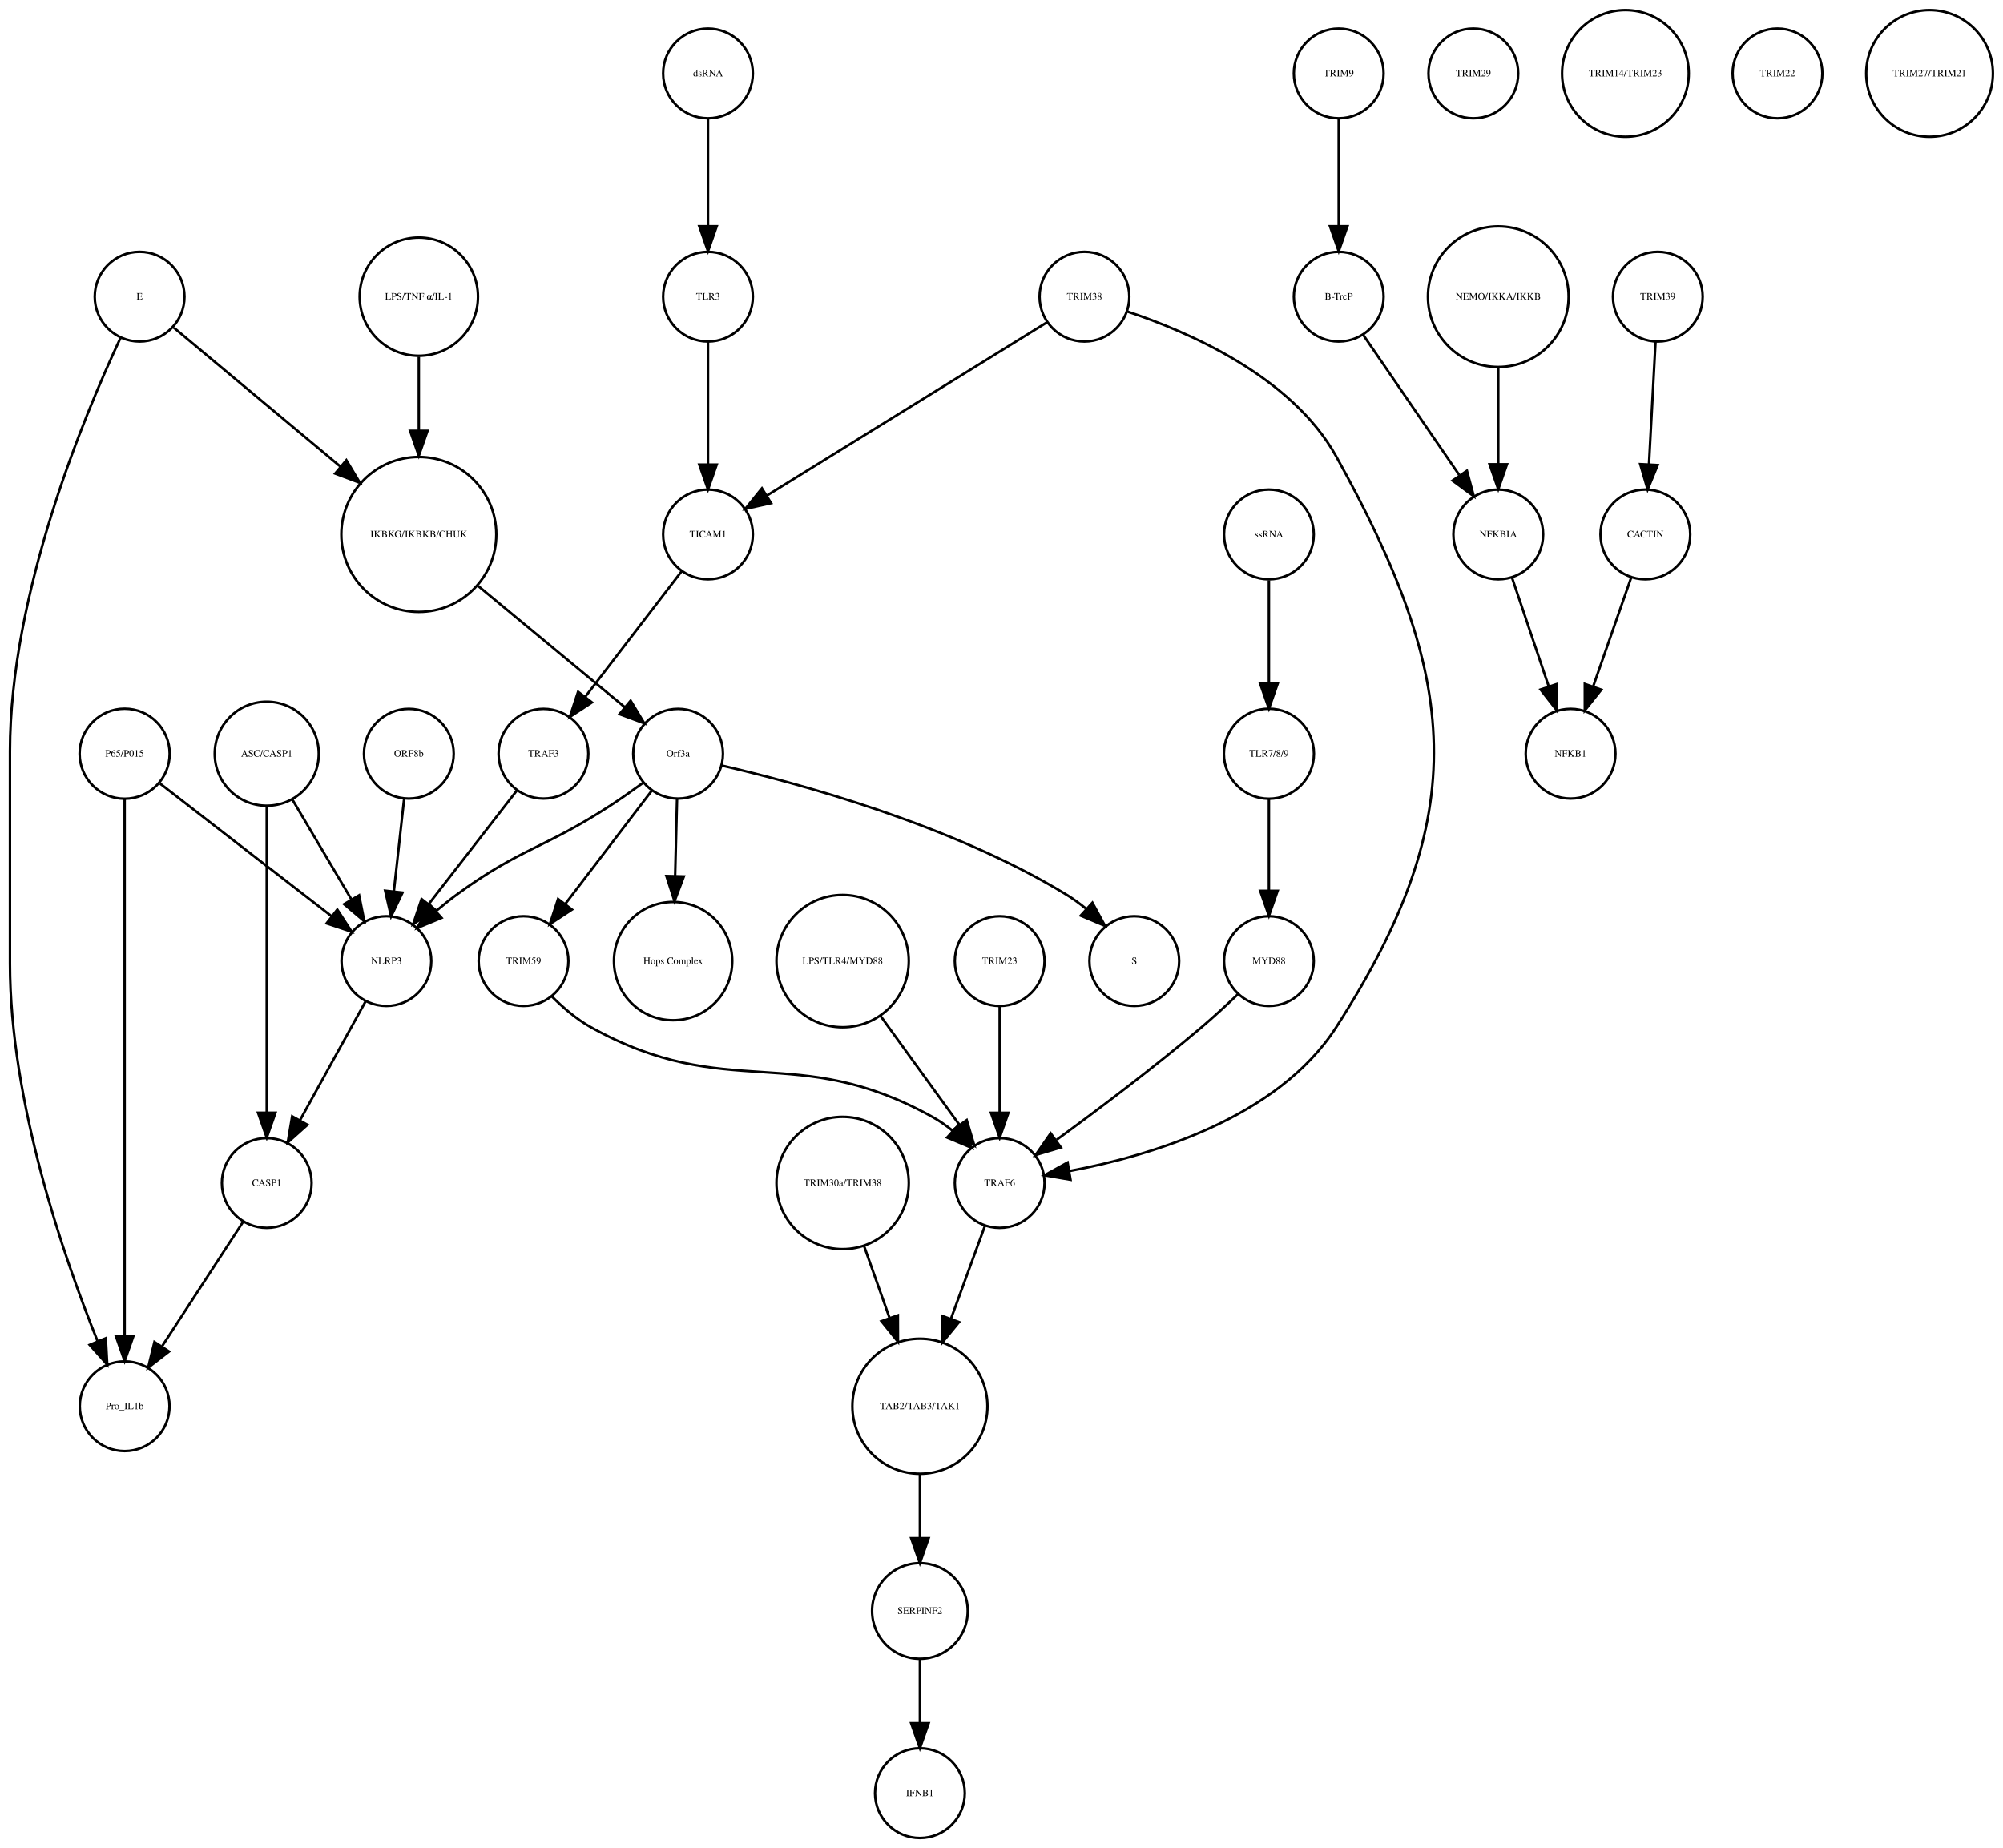
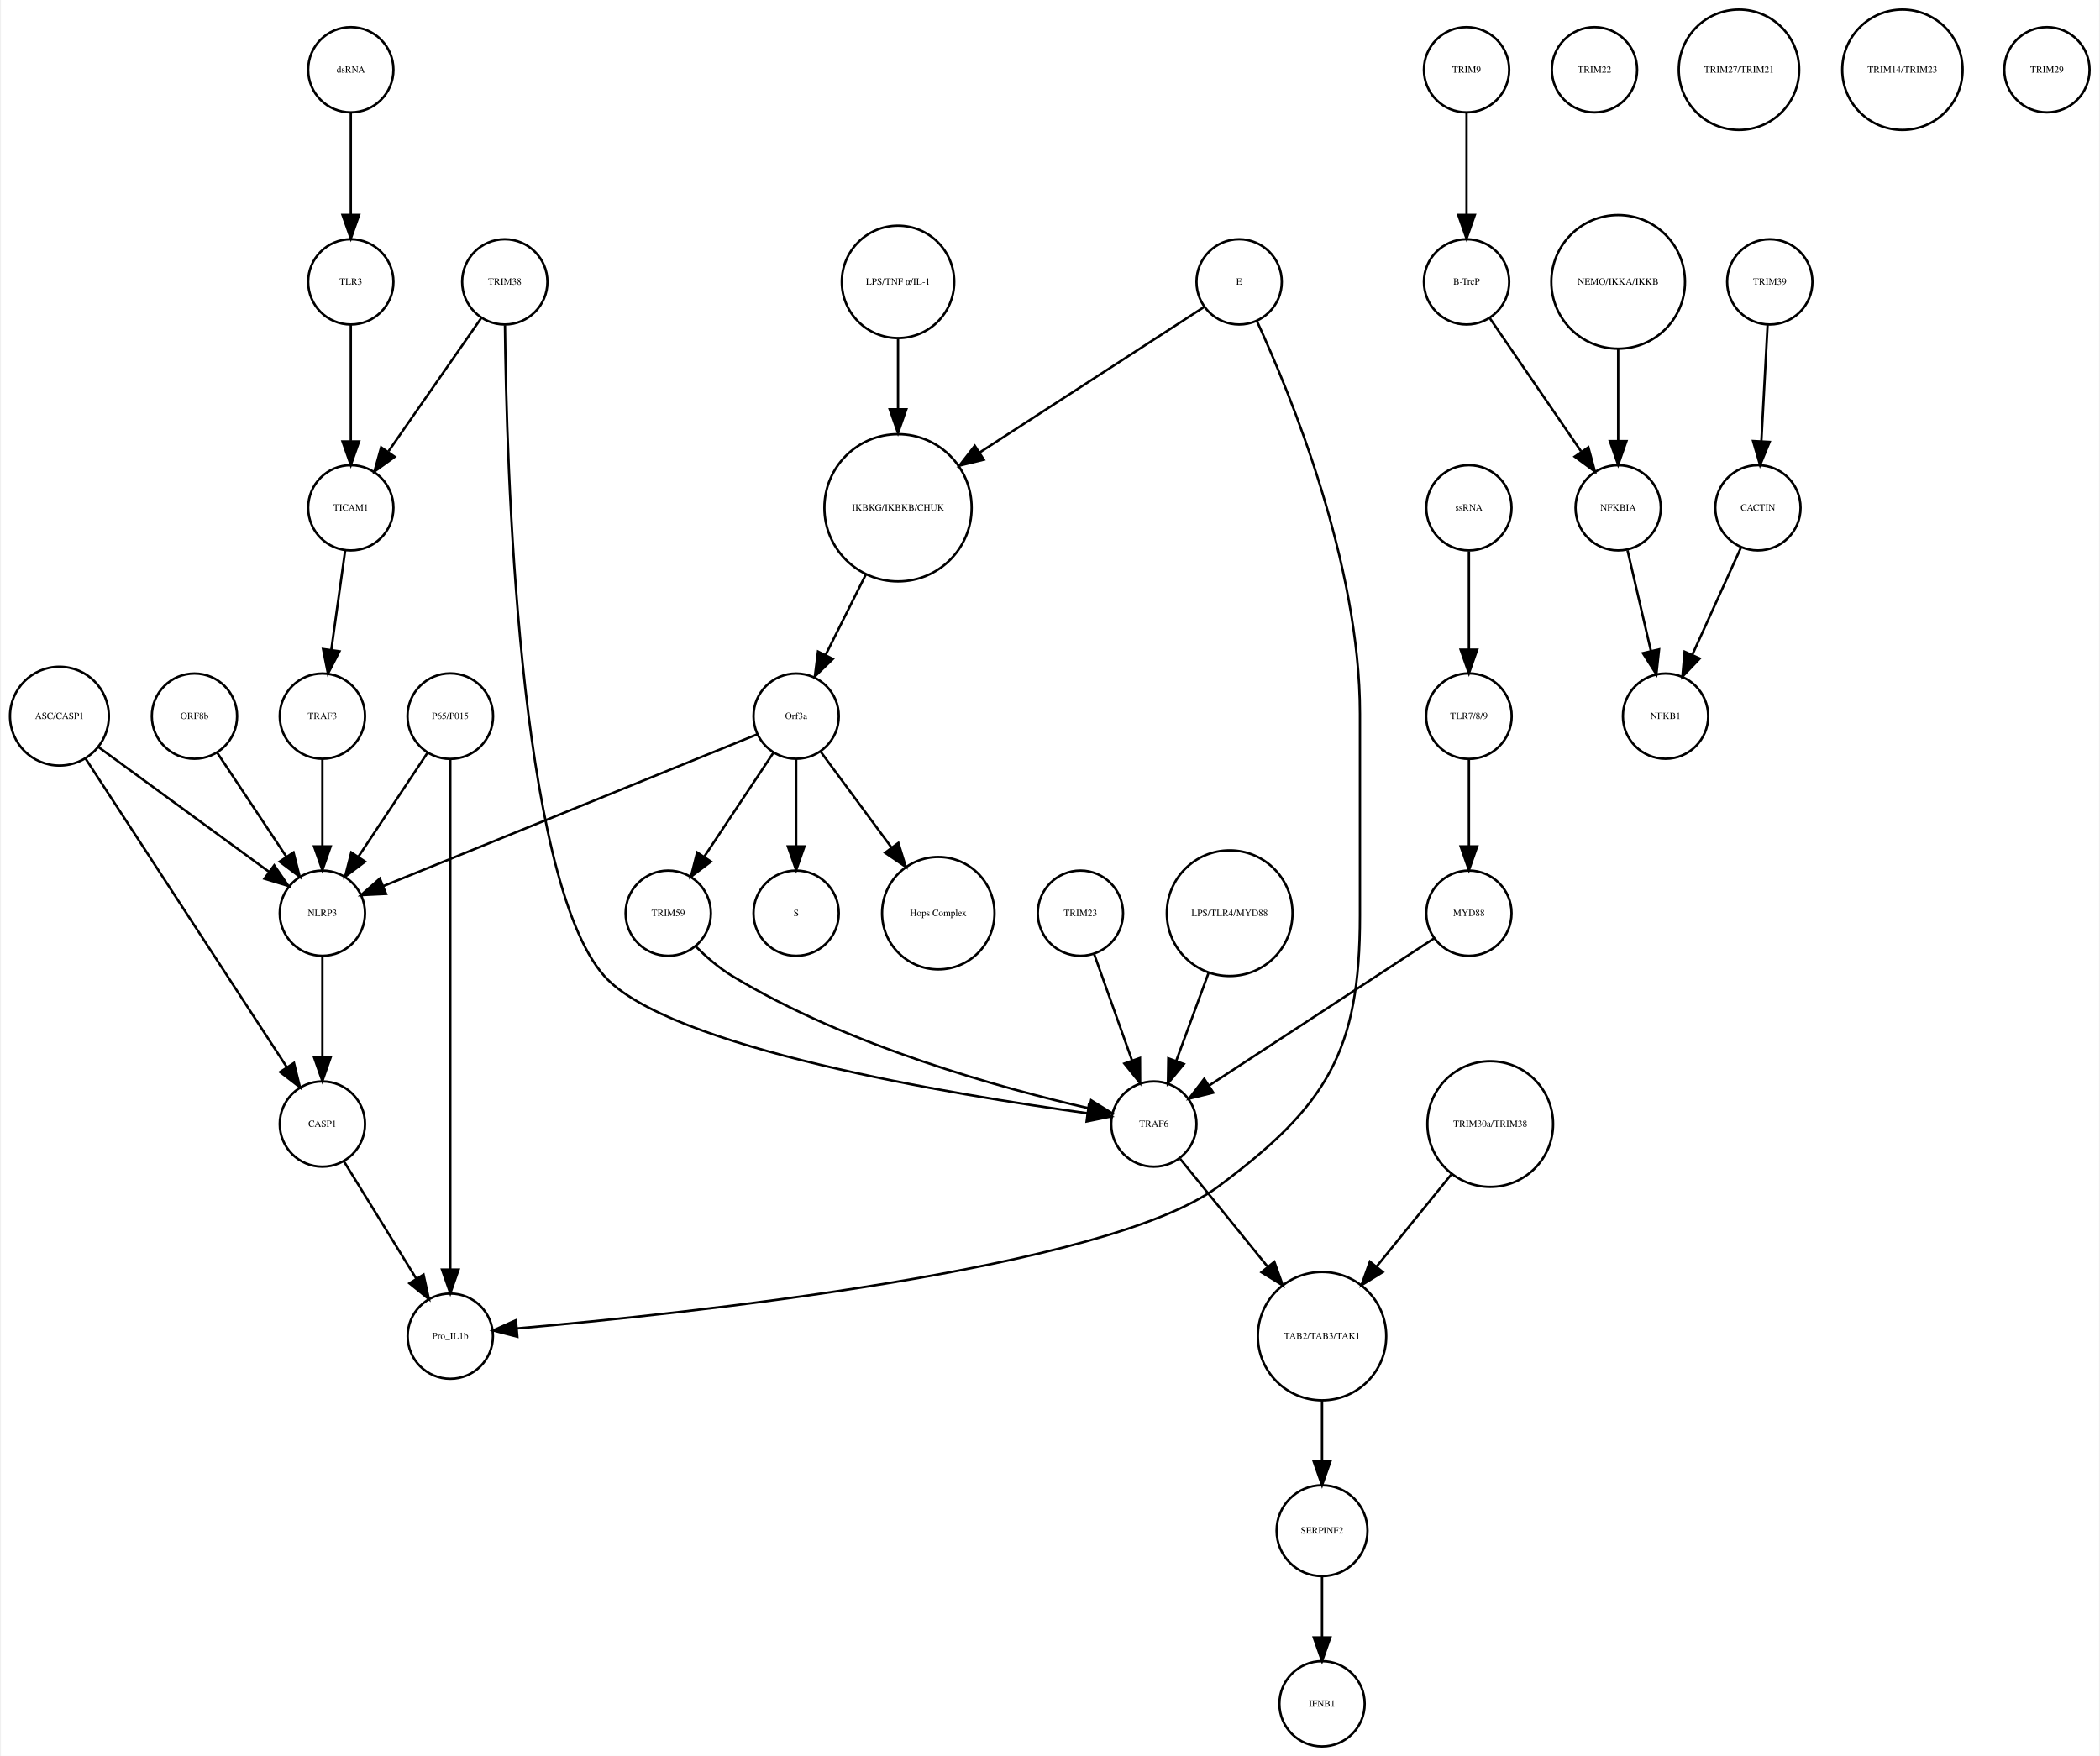
- <svg xmlns="http://www.w3.org/2000/svg" width="803pt" height="741pt" viewBox="0.00 0.00 803.46 741.41">
+ <svg xmlns="http://www.w3.org/2000/svg" width="886pt" height="741pt" viewBox="0.00 0.00 885.68 741.41">
  <g id="graph0" class="graph" transform="scale(1 1) rotate(0) translate(4 737.415)">
-     <polygon fill="white" stroke="none" points="-4,4 -4,-737.415 799.456,-737.415 799.456,4 -4,4" />
+     <polygon fill="white" stroke="none" points="-4,4 -4,-737.415 881.683,-737.415 881.683,4 -4,4" />
    <g id="node1" class="node">
-       <ellipse fill="none" stroke="black" cx="164" cy="-522.999" rx="31.08" ry="31.08" />
-       <text text-anchor="middle" x="164" y="-521.799" font-family="Times,serif" font-size="4.00">IKBKG/IKBKB/CHUK</text>
+       <ellipse fill="none" stroke="black" cx="374.683" cy="-522.999" rx="31.08" ry="31.08" />
+       <text text-anchor="middle" x="374.683" y="-521.799" font-family="Times,serif" font-size="4.00">IKBKG/IKBKB/CHUK</text>
    </g>
    <g id="node2" class="node">
-       <ellipse fill="none" stroke="black" cx="268" cy="-435.026" rx="18" ry="18" />
-       <text text-anchor="middle" x="268" y="-433.826" font-family="Times,serif" font-size="4.00">Orf3a</text>
+       <ellipse fill="none" stroke="black" cx="331.683" cy="-435.026" rx="18" ry="18" />
+       <text text-anchor="middle" x="331.683" y="-433.826" font-family="Times,serif" font-size="4.00">Orf3a</text>
    </g>
    <g id="edge1" class="edge">
-       <path fill="none" stroke="black" d="M187.86,-502.275C205.588,-487.62 229.561,-467.802 246.658,-453.669" />
-       <polygon fill="black" stroke="black" points="248.963,-456.304 254.441,-447.235 244.503,-450.909 248.963,-456.304" />
+       <path fill="none" stroke="black" d="M361.077,-494.796C355.652,-483.949 349.448,-471.545 344.142,-460.936" />
+       <polygon fill="black" stroke="black" points="347.173,-459.173 339.57,-451.795 340.913,-462.304 347.173,-459.173" />
    </g>
    <g id="node3" class="node">
-       <ellipse fill="none" stroke="black" cx="451" cy="-351.827" rx="18" ry="18" />
-       <text text-anchor="middle" x="451" y="-350.627" font-family="Times,serif" font-size="4.00">S</text>
+       <ellipse fill="none" stroke="black" cx="331.683" cy="-351.827" rx="18" ry="18" />
+       <text text-anchor="middle" x="331.683" y="-350.627" font-family="Times,serif" font-size="4.00">S</text>
    </g>
    <g id="edge2" class="edge">
-       <path fill="none" stroke="black" d="M285.417,-430.309C315.383,-423.386 377.91,-406.602 424,-378.343 426.577,-376.763 429.116,-374.906 431.544,-372.927" />
-       <polygon fill="black" stroke="black" points="434.193,-375.25 439.266,-365.949 429.5,-370.057 434.193,-375.25" />
+       <path fill="none" stroke="black" d="M331.683,-416.806C331.683,-406.148 331.683,-392.23 331.683,-380.097" />
+       <polygon fill="black" stroke="black" points="335.183,-380.022 331.683,-370.022 328.183,-380.022 335.183,-380.022" />
    </g>
    <g id="node9" class="node">
-       <ellipse fill="none" stroke="black" cx="266" cy="-351.827" rx="23.73" ry="23.73" />
-       <text text-anchor="middle" x="266" y="-350.627" font-family="Times,serif" font-size="4.00">Hops Complex</text>
+       <ellipse fill="none" stroke="black" cx="391.683" cy="-351.827" rx="23.73" ry="23.73" />
+       <text text-anchor="middle" x="391.683" y="-350.627" font-family="Times,serif" font-size="4.00">Hops Complex</text>
    </g>
    <g id="edge3" class="edge">
-       <path fill="none" stroke="black" d="M267.576,-416.806C267.356,-407.868 267.079,-396.636 266.819,-386.088" />
-       <polygon fill="black" stroke="black" points="270.313,-385.789 266.568,-375.878 263.315,-385.961 270.313,-385.789" />
+       <path fill="none" stroke="black" d="M342.134,-419.882C350.287,-408.85 361.85,-393.2 371.756,-379.794" />
+       <polygon fill="black" stroke="black" points="374.846,-381.502 377.974,-371.379 369.216,-377.342 374.846,-381.502" />
+     </g>
+     <g id="node12" class="node">
+       <ellipse fill="none" stroke="black" cx="131.683" cy="-351.827" rx="18" ry="18" />
+       <text text-anchor="middle" x="131.683" y="-350.627" font-family="Times,serif" font-size="4.00">NLRP3</text>
+     </g>
+     <g id="edge5" class="edge">
+       <path fill="none" stroke="black" d="M315.316,-427.381C280.583,-413.28 199.266,-380.265 157.478,-363.3" />
+       <polygon fill="black" stroke="black" points="158.577,-359.969 147.995,-359.45 155.944,-366.455 158.577,-359.969" />
+     </g>
+     <g id="node31" class="node">
+       <ellipse fill="none" stroke="black" cx="277.683" cy="-351.827" rx="18" ry="18" />
+       <text text-anchor="middle" x="277.683" y="-350.627" font-family="Times,serif" font-size="4.00">TRIM59</text>
+     </g>
+     <g id="edge4" class="edge">
+       <path fill="none" stroke="black" d="M322.029,-419.51C313.966,-407.385 302.324,-389.88 292.992,-375.847" />
+       <polygon fill="black" stroke="black" points="295.705,-373.607 287.253,-367.218 289.877,-377.483 295.705,-373.607" />
+     </g>
+     <g id="node4" class="node">
+       <ellipse fill="none" stroke="black" cx="614.683" cy="-707.959" rx="18" ry="18" />
+       <text text-anchor="middle" x="614.683" y="-706.759" font-family="Times,serif" font-size="4.00">TRIM9</text>
+     </g>
+     <g id="node5" class="node">
+       <ellipse fill="none" stroke="black" cx="614.683" cy="-618.396" rx="18" ry="18" />
+       <text text-anchor="middle" x="614.683" y="-617.196" font-family="Times,serif" font-size="4.00">B-TrcP</text>
+     </g>
+     <g id="edge6" class="edge">
+       <path fill="none" stroke="black" d="M614.683,-689.659C614.683,-677.426 614.683,-660.775 614.683,-646.753" />
+       <polygon fill="black" stroke="black" points="618.183,-646.659 614.683,-636.659 611.183,-646.659 618.183,-646.659" />
+     </g>
+     <g id="node24" class="node">
+       <ellipse fill="none" stroke="black" cx="678.683" cy="-522.999" rx="18" ry="18" />
+       <text text-anchor="middle" x="678.683" y="-521.799" font-family="Times,serif" font-size="4.00">NFKBIA</text>
+     </g>
+     <g id="edge7" class="edge">
+       <path fill="none" stroke="black" d="M624.403,-603.211C634.647,-588.262 650.937,-564.489 663.002,-546.883" />
+       <polygon fill="black" stroke="black" points="666.106,-548.545 668.871,-538.317 660.331,-544.588 666.106,-548.545" />
+     </g>
+     <g id="node6" class="node">
+       <ellipse fill="none" stroke="black" cx="742.683" cy="-618.396" rx="18" ry="18" />
+       <text text-anchor="middle" x="742.683" y="-617.196" font-family="Times,serif" font-size="4.00">TRIM39</text>
+     </g>
+     <g id="node7" class="node">
+       <ellipse fill="none" stroke="black" cx="737.683" cy="-522.999" rx="18" ry="18" />
+       <text text-anchor="middle" x="737.683" y="-521.799" font-family="Times,serif" font-size="4.00">CACTIN</text>
+     </g>
+     <g id="edge8" class="edge">
+       <path fill="none" stroke="black" d="M741.766,-600.265C741.033,-586.573 739.991,-567.12 739.144,-551.288" />
+       <polygon fill="black" stroke="black" points="742.624,-550.819 738.594,-541.021 735.634,-551.193 742.624,-550.819" />
+     </g>
+     <g id="node8" class="node">
+       <ellipse fill="none" stroke="black" cx="698.683" cy="-435.026" rx="18" ry="18" />
+       <text text-anchor="middle" x="698.683" y="-433.826" font-family="Times,serif" font-size="4.00">NFKB1</text>
+     </g>
+     <g id="edge9" class="edge">
+       <path fill="none" stroke="black" d="M730.53,-506.23C724.812,-493.626 716.689,-475.72 710.078,-461.146" />
+       <polygon fill="black" stroke="black" points="713.109,-459.356 705.791,-451.695 706.735,-462.248 713.109,-459.356" />
+     </g>
+     <g id="node10" class="node">
+       <ellipse fill="none" stroke="black" cx="208.683" cy="-618.396" rx="18" ry="18" />
+       <text text-anchor="middle" x="208.683" y="-617.196" font-family="Times,serif" font-size="4.00">TRIM38</text>
+     </g>
+     <g id="node15" class="node">
+       <ellipse fill="none" stroke="black" cx="143.683" cy="-522.999" rx="18" ry="18" />
+       <text text-anchor="middle" x="143.683" y="-521.799" font-family="Times,serif" font-size="4.00">TICAM1</text>
+     </g>
+     <g id="edge10" class="edge">
+       <path fill="none" stroke="black" d="M198.811,-603.211C188.407,-588.262 171.862,-564.489 159.609,-546.883" />
+       <polygon fill="black" stroke="black" points="162.233,-544.526 153.648,-538.317 156.487,-548.524 162.233,-544.526" />
+     </g>
+     <g id="node20" class="node">
+       <ellipse fill="none" stroke="black" cx="482.683" cy="-262.794" rx="18" ry="18" />
+       <text text-anchor="middle" x="482.683" y="-261.594" font-family="Times,serif" font-size="4.00">TRAF6</text>
+     </g>
+     <g id="edge11" class="edge">
+       <path fill="none" stroke="black" d="M208.757,-600.093C209.354,-543.68 214.156,-366.356 250.683,-325.31 277.757,-294.887 398.744,-275.059 454.445,-267.383" />
+       <polygon fill="black" stroke="black" points="455.223,-270.81 464.668,-266.01 454.291,-263.872 455.223,-270.81" />
+     </g>
+     <g id="node11" class="node">
+       <ellipse fill="none" stroke="black" cx="553.683" cy="-173.231" rx="27.094" ry="27.094" />
+       <text text-anchor="middle" x="553.683" y="-172.031" font-family="Times,serif" font-size="4.00">TAB2/TAB3/TAK1</text>
+     </g>
+     <g id="node17" class="node">
+       <ellipse fill="none" stroke="black" cx="553.683" cy="-91.092" rx="19.184" ry="19.184" />
+       <text text-anchor="middle" x="553.683" y="-89.892" font-family="Times,serif" font-size="4.00">SERPINF2</text>
+     </g>
+     <g id="edge12" class="edge">
+       <path fill="none" stroke="black" d="M553.683,-145.99C553.683,-137.774 553.683,-128.673 553.683,-120.325" />
+       <polygon fill="black" stroke="black" points="557.183,-120.277 553.683,-110.277 550.183,-120.277 557.183,-120.277" />
+     </g>
+     <g id="node36" class="node">
+       <ellipse fill="none" stroke="black" cx="131.683" cy="-262.794" rx="18" ry="18" />
+       <text text-anchor="middle" x="131.683" y="-261.594" font-family="Times,serif" font-size="4.00">CASP1</text>
+     </g>
+     <g id="edge13" class="edge">
+       <path fill="none" stroke="black" d="M131.683,-333.632C131.683,-321.473 131.683,-304.923 131.683,-290.986" />
+       <polygon fill="black" stroke="black" points="135.183,-290.953 131.683,-280.953 128.183,-290.953 135.183,-290.953" />
+     </g>
+     <g id="node13" class="node">
+       <ellipse fill="none" stroke="black" cx="624.683" cy="-262.794" rx="26.533" ry="26.533" />
+       <text text-anchor="middle" x="624.683" y="-261.594" font-family="Times,serif" font-size="4.00">TRIM30a/TRIM38</text>
+     </g>
+     <g id="edge14" class="edge">
+       <path fill="none" stroke="black" d="M608.216,-241.485C598.874,-229.964 587.035,-215.363 576.777,-202.713" />
+       <polygon fill="black" stroke="black" points="579.324,-200.296 570.307,-194.733 573.886,-204.705 579.324,-200.296" />
+     </g>
+     <g id="node14" class="node">
+       <ellipse fill="none" stroke="black" cx="143.683" cy="-707.959" rx="18" ry="18" />
+       <text text-anchor="middle" x="143.683" y="-706.759" font-family="Times,serif" font-size="4.00">dsRNA</text>
+     </g>
+     <g id="node21" class="node">
+       <ellipse fill="none" stroke="black" cx="143.683" cy="-618.396" rx="18" ry="18" />
+       <text text-anchor="middle" x="143.683" y="-617.196" font-family="Times,serif" font-size="4.00">TLR3</text>
+     </g>
+     <g id="edge15" class="edge">
+       <path fill="none" stroke="black" d="M143.683,-689.659C143.683,-677.426 143.683,-660.775 143.683,-646.753" />
+       <polygon fill="black" stroke="black" points="147.183,-646.659 143.683,-636.659 140.183,-646.659 147.183,-646.659" />
+     </g>
+     <g id="node18" class="node">
+       <ellipse fill="none" stroke="black" cx="131.683" cy="-435.026" rx="18" ry="18" />
+       <text text-anchor="middle" x="131.683" y="-433.826" font-family="Times,serif" font-size="4.00">TRAF3</text>
+     </g>
+     <g id="edge16" class="edge">
+       <path fill="none" stroke="black" d="M141.312,-505.013C139.636,-493.003 137.354,-476.654 135.432,-462.887" />
+       <polygon fill="black" stroke="black" points="138.898,-462.397 134.049,-452.976 131.965,-463.364 138.898,-462.397" />
+     </g>
+     <g id="node16" class="node">
+       <ellipse fill="none" stroke="black" cx="451.683" cy="-351.827" rx="18" ry="18" />
+       <text text-anchor="middle" x="451.683" y="-350.627" font-family="Times,serif" font-size="4.00">TRIM23</text>
+     </g>
+     <g id="edge17" class="edge">
+       <path fill="none" stroke="black" d="M457.514,-334.457C462.017,-321.814 468.333,-304.082 473.511,-289.544" />
+       <polygon fill="black" stroke="black" points="476.82,-290.685 476.878,-280.091 470.226,-288.337 476.82,-290.685" />
+     </g>
+     <g id="node27" class="node">
+       <ellipse fill="none" stroke="black" cx="553.683" cy="-18" rx="18" ry="18" />
+       <text text-anchor="middle" x="553.683" y="-16.8" font-family="Times,serif" font-size="4.00">IFNB1</text>
+     </g>
+     <g id="edge18" class="edge">
+       <path fill="none" stroke="black" d="M553.683,-71.784C553.683,-64.031 553.683,-54.836 553.683,-46.309" />
+       <polygon fill="black" stroke="black" points="557.183,-46.025 553.683,-36.026 550.183,-46.026 557.183,-46.025" />
+     </g>
+     <g id="edge19" class="edge">
+       <path fill="none" stroke="black" d="M131.683,-416.806C131.683,-406.148 131.683,-392.23 131.683,-380.097" />
+       <polygon fill="black" stroke="black" points="135.183,-380.022 131.683,-370.022 128.183,-380.022 135.183,-380.022" />
+     </g>
+     <g id="node19" class="node">
+       <ellipse fill="none" stroke="black" cx="514.683" cy="-351.827" rx="26.533" ry="26.533" />
+       <text text-anchor="middle" x="514.683" y="-350.627" font-family="Times,serif" font-size="4.00">LPS/TLR4/MYD88</text>
+     </g>
+     <g id="edge20" class="edge">
+       <path fill="none" stroke="black" d="M505.769,-326.583C501.535,-315.068 496.472,-301.297 492.167,-289.59" />
+       <polygon fill="black" stroke="black" points="495.356,-288.119 488.62,-279.941 488.786,-290.535 495.356,-288.119" />
+     </g>
+     <g id="edge21" class="edge">
+       <path fill="none" stroke="black" d="M493.777,-248.112C503.583,-236.018 518.205,-217.985 530.548,-202.762" />
+       <polygon fill="black" stroke="black" points="533.547,-204.622 537.126,-194.65 528.109,-200.213 533.547,-204.622" />
+     </g>
+     <g id="edge22" class="edge">
+       <path fill="none" stroke="black" d="M143.683,-600.265C143.683,-586.573 143.683,-567.12 143.683,-551.288" />
+       <polygon fill="black" stroke="black" points="147.183,-551.02 143.683,-541.021 140.183,-551.021 147.183,-551.02" />
+     </g>
+     <g id="node22" class="node">
+       <ellipse fill="none" stroke="black" cx="615.683" cy="-435.026" rx="18.062" ry="18.062" />
+       <text text-anchor="middle" x="615.683" y="-433.826" font-family="Times,serif" font-size="4.00">TLR7/8/9</text>
    </g>
    <g id="node32" class="node">
-       <ellipse fill="none" stroke="black" cx="151" cy="-351.827" rx="18" ry="18" />
-       <text text-anchor="middle" x="151" y="-350.627" font-family="Times,serif" font-size="4.00">NLRP3</text>
-     </g>
-     <g id="edge5" class="edge">
-       <path fill="none" stroke="black" d="M253.902,-423.325C249.802,-420.33 245.276,-417.132 241,-414.343 214.312,-396.935 204.699,-397.181 179,-378.343 176.295,-376.36 173.556,-374.155 170.905,-371.894" />
-       <polygon fill="black" stroke="black" points="173.118,-369.177 163.333,-365.113 168.448,-374.392 173.118,-369.177" />
+       <ellipse fill="none" stroke="black" cx="615.683" cy="-351.827" rx="18" ry="18" />
+       <text text-anchor="middle" x="615.683" y="-350.627" font-family="Times,serif" font-size="4.00">MYD88</text>
+     </g>
+     <g id="edge23" class="edge">
+       <path fill="none" stroke="black" d="M615.683,-416.806C615.683,-406.148 615.683,-392.23 615.683,-380.097" />
+       <polygon fill="black" stroke="black" points="619.183,-380.022 615.683,-370.022 612.183,-380.022 619.183,-380.022" />
+     </g>
+     <g id="node23" class="node">
+       <ellipse fill="none" stroke="black" cx="77.683" cy="-435.026" rx="18" ry="18" />
+       <text text-anchor="middle" x="77.683" y="-433.826" font-family="Times,serif" font-size="4.00">ORF8b</text>
+     </g>
+     <g id="edge24" class="edge">
+       <path fill="none" stroke="black" d="M87.337,-419.51C95.4,-407.385 107.042,-389.88 116.374,-375.847" />
+       <polygon fill="black" stroke="black" points="119.489,-377.483 122.112,-367.218 113.66,-373.607 119.489,-377.483" />
+     </g>
+     <g id="edge25" class="edge">
+       <path fill="none" stroke="black" d="M682.634,-505.013C685.446,-492.925 689.281,-476.442 692.497,-462.619" />
+       <polygon fill="black" stroke="black" points="695.951,-463.217 694.808,-452.684 689.133,-461.631 695.951,-463.217" />
+     </g>
+     <g id="node25" class="node">
+       <ellipse fill="none" stroke="black" cx="185.683" cy="-173.231" rx="18" ry="18" />
+       <text text-anchor="middle" x="185.683" y="-172.031" font-family="Times,serif" font-size="4.00">Pro_IL1b</text>
+     </g>
+     <g id="node26" class="node">
+       <ellipse fill="none" stroke="black" cx="185.683" cy="-435.026" rx="18.062" ry="18.062" />
+       <text text-anchor="middle" x="185.683" y="-433.826" font-family="Times,serif" font-size="4.00">P65/P015</text>
+     </g>
+     <g id="edge26" class="edge">
+       <path fill="none" stroke="black" d="M176.029,-419.51C167.966,-407.385 156.324,-389.88 146.992,-375.847" />
+       <polygon fill="black" stroke="black" points="149.705,-373.607 141.253,-367.218 143.877,-377.483 149.705,-373.607" />
+     </g>
+     <g id="edge27" class="edge">
+       <path fill="none" stroke="black" d="M185.683,-416.98C185.683,-372.941 185.683,-255.078 185.683,-201.461" />
+       <polygon fill="black" stroke="black" points="189.183,-201.339 185.683,-191.339 182.183,-201.339 189.183,-201.339" />
+     </g>
+     <g id="node28" class="node">
+       <ellipse fill="none" stroke="black" cx="668.683" cy="-707.959" rx="18" ry="18" />
+       <text text-anchor="middle" x="668.683" y="-706.759" font-family="Times,serif" font-size="4.00">TRIM22</text>
+     </g>
+     <g id="node29" class="node">
+       <ellipse fill="none" stroke="black" cx="729.683" cy="-707.959" rx="25.412" ry="25.412" />
+       <text text-anchor="middle" x="729.683" y="-706.759" font-family="Times,serif" font-size="4.00">TRIM27/TRIM21</text>
+     </g>
+     <g id="node30" class="node">
+       <ellipse fill="none" stroke="black" cx="798.683" cy="-707.959" rx="25.412" ry="25.412" />
+       <text text-anchor="middle" x="798.683" y="-706.759" font-family="Times,serif" font-size="4.00">TRIM14/TRIM23</text>
+     </g>
+     <g id="edge28" class="edge">
+       <path fill="none" stroke="black" d="M289.132,-337.937C293.628,-333.464 299.057,-328.721 304.683,-325.31 353.671,-295.615 418.979,-277.752 455.323,-269.435" />
+       <polygon fill="black" stroke="black" points="456.189,-272.828 465.195,-267.249 454.675,-265.994 456.189,-272.828" />
+     </g>
+     <g id="edge29" class="edge">
+       <path fill="none" stroke="black" d="M600.941,-341.18C577.973,-326.15 533.444,-297.011 506.063,-279.094" />
+       <polygon fill="black" stroke="black" points="507.775,-276.031 497.49,-273.484 503.942,-281.888 507.775,-276.031" />
+     </g>
+     <g id="node33" class="node">
+       <ellipse fill="none" stroke="black" cx="518.683" cy="-618.396" rx="18" ry="18" />
+       <text text-anchor="middle" x="518.683" y="-617.196" font-family="Times,serif" font-size="4.00">E</text>
+     </g>
+     <g id="edge31" class="edge">
+       <path fill="none" stroke="black" d="M503.815,-607.752C481.643,-593.372 439.299,-565.908 409.147,-546.352" />
+       <polygon fill="black" stroke="black" points="410.9,-543.317 400.605,-540.812 407.09,-549.19 410.9,-543.317" />
+     </g>
+     <g id="edge30" class="edge">
+       <path fill="none" stroke="black" d="M526.208,-601.8C540.395,-570.919 569.683,-499.482 569.683,-436.026 569.683,-436.026 569.683,-436.026 569.683,-350.827 569.683,-293.355 555.824,-270.542 509.683,-236.277 462.655,-201.354 283.915,-182.626 213.978,-176.509" />
+       <polygon fill="black" stroke="black" points="213.986,-172.998 203.725,-175.636 213.391,-179.972 213.986,-172.998" />
+     </g>
+     <g id="node34" class="node">
+       <ellipse fill="none" stroke="black" cx="374.683" cy="-618.396" rx="23.73" ry="23.73" />
+       <text text-anchor="middle" x="374.683" y="-617.196" font-family="Times,serif" font-size="4.00">LPS/TNF α/IL-1</text>
+     </g>
+     <g id="edge32" class="edge">
+       <path fill="none" stroke="black" d="M374.683,-594.309C374.683,-585.408 374.683,-574.955 374.683,-564.87" />
+       <polygon fill="black" stroke="black" points="378.183,-564.574 374.683,-554.574 371.183,-564.574 378.183,-564.574" />
    </g>
    <g id="node35" class="node">
-       <ellipse fill="none" stroke="black" cx="206" cy="-351.827" rx="18" ry="18" />
-       <text text-anchor="middle" x="206" y="-350.627" font-family="Times,serif" font-size="4.00">TRIM59</text>
-     </g>
-     <g id="edge4" class="edge">
-       <path fill="none" stroke="black" d="M257.483,-420.252C247.952,-407.77 233.746,-389.165 222.67,-374.659" />
-       <polygon fill="black" stroke="black" points="225.42,-372.493 216.569,-366.669 219.856,-376.741 225.42,-372.493" />
-     </g>
-     <g id="node4" class="node">
-       <ellipse fill="none" stroke="black" cx="533" cy="-707.959" rx="18" ry="18" />
-       <text text-anchor="middle" x="533" y="-706.759" font-family="Times,serif" font-size="4.00">TRIM9</text>
-     </g>
-     <g id="node5" class="node">
-       <ellipse fill="none" stroke="black" cx="533" cy="-618.396" rx="18" ry="18" />
-       <text text-anchor="middle" x="533" y="-617.196" font-family="Times,serif" font-size="4.00">B-TrcP</text>
-     </g>
-     <g id="edge6" class="edge">
-       <path fill="none" stroke="black" d="M533,-689.659C533,-677.426 533,-660.775 533,-646.753" />
-       <polygon fill="black" stroke="black" points="536.5,-646.659 533,-636.659 529.5,-646.659 536.5,-646.659" />
-     </g>
-     <g id="node27" class="node">
-       <ellipse fill="none" stroke="black" cx="597" cy="-522.999" rx="18" ry="18" />
-       <text text-anchor="middle" x="597" y="-521.799" font-family="Times,serif" font-size="4.00">NFKBIA</text>
-     </g>
-     <g id="edge7" class="edge">
-       <path fill="none" stroke="black" d="M542.72,-603.211C552.964,-588.262 569.254,-564.489 581.319,-546.883" />
-       <polygon fill="black" stroke="black" points="584.423,-548.545 587.188,-538.317 578.648,-544.588 584.423,-548.545" />
-     </g>
-     <g id="node6" class="node">
-       <ellipse fill="none" stroke="black" cx="661" cy="-618.396" rx="18" ry="18" />
-       <text text-anchor="middle" x="661" y="-617.196" font-family="Times,serif" font-size="4.00">TRIM39</text>
-     </g>
-     <g id="node7" class="node">
-       <ellipse fill="none" stroke="black" cx="656" cy="-522.999" rx="18" ry="18" />
-       <text text-anchor="middle" x="656" y="-521.799" font-family="Times,serif" font-size="4.00">CACTIN</text>
-     </g>
-     <g id="edge8" class="edge">
-       <path fill="none" stroke="black" d="M660.083,-600.265C659.35,-586.573 658.308,-567.12 657.461,-551.288" />
-       <polygon fill="black" stroke="black" points="660.941,-550.819 656.911,-541.021 653.951,-551.193 660.941,-550.819" />
-     </g>
-     <g id="node8" class="node">
-       <ellipse fill="none" stroke="black" cx="626" cy="-435.026" rx="18" ry="18" />
-       <text text-anchor="middle" x="626" y="-433.826" font-family="Times,serif" font-size="4.00">NFKB1</text>
-     </g>
-     <g id="edge9" class="edge">
-       <path fill="none" stroke="black" d="M650.357,-505.828C646.069,-493.538 640.081,-476.378 635.115,-462.149" />
-       <polygon fill="black" stroke="black" points="638.319,-460.705 631.719,-452.417 631.71,-463.012 638.319,-460.705" />
-     </g>
-     <g id="node10" class="node">
-       <ellipse fill="none" stroke="black" cx="280" cy="-618.396" rx="18" ry="18" />
-       <text text-anchor="middle" x="280" y="-617.196" font-family="Times,serif" font-size="4.00">TLR3</text>
-     </g>
-     <g id="node36" class="node">
-       <ellipse fill="none" stroke="black" cx="280" cy="-522.999" rx="18" ry="18" />
-       <text text-anchor="middle" x="280" y="-521.799" font-family="Times,serif" font-size="4.00">TICAM1</text>
-     </g>
-     <g id="edge10" class="edge">
-       <path fill="none" stroke="black" d="M280,-600.265C280,-586.573 280,-567.12 280,-551.288" />
-       <polygon fill="black" stroke="black" points="283.5,-551.02 280,-541.021 276.5,-551.021 283.5,-551.02" />
-     </g>
-     <g id="node11" class="node">
-       <ellipse fill="none" stroke="black" cx="431" cy="-618.396" rx="18" ry="18" />
-       <text text-anchor="middle" x="431" y="-617.196" font-family="Times,serif" font-size="4.00">TRIM38</text>
-     </g>
-     <g id="node13" class="node">
-       <ellipse fill="none" stroke="black" cx="397" cy="-262.794" rx="18" ry="18" />
-       <text text-anchor="middle" x="397" y="-261.594" font-family="Times,serif" font-size="4.00">TRAF6</text>
-     </g>
-     <g id="edge11" class="edge">
-       <path fill="none" stroke="black" d="M448.045,-612.488C471.826,-604.614 514.057,-586.658 532,-554.288 581.339,-465.281 587.056,-410.9 532,-325.31 508.465,-288.723 457.218,-273.636 425.072,-267.605" />
-       <polygon fill="black" stroke="black" points="425.415,-264.113 414.97,-265.889 424.243,-271.015 425.415,-264.113" />
-     </g>
-     <g id="edge12" class="edge">
-       <path fill="none" stroke="black" d="M415.969,-608.099C389.626,-591.805 334.938,-557.979 303.538,-538.558" />
-       <polygon fill="black" stroke="black" points="305.316,-535.542 294.97,-533.258 301.633,-541.495 305.316,-535.542" />
-     </g>
-     <g id="node12" class="node">
-       <ellipse fill="none" stroke="black" cx="334" cy="-262.794" rx="26.533" ry="26.533" />
-       <text text-anchor="middle" x="334" y="-261.594" font-family="Times,serif" font-size="4.00">TRIM30a/TRIM38</text>
-     </g>
-     <g id="node31" class="node">
-       <ellipse fill="none" stroke="black" cx="365" cy="-173.231" rx="27.094" ry="27.094" />
-       <text text-anchor="middle" x="365" y="-172.031" font-family="Times,serif" font-size="4.00">TAB2/TAB3/TAK1</text>
-     </g>
-     <g id="edge13" class="edge">
-       <path fill="none" stroke="black" d="M342.635,-237.403C345.773,-228.539 349.382,-218.347 352.771,-208.772" />
-       <polygon fill="black" stroke="black" points="356.158,-209.694 356.196,-199.099 349.559,-207.358 356.158,-209.694" />
-     </g>
-     <g id="edge14" class="edge">
-       <path fill="none" stroke="black" d="M391.131,-245.733C387.306,-235.268 382.17,-221.213 377.463,-208.333" />
-       <polygon fill="black" stroke="black" points="380.696,-206.984 373.976,-198.793 374.121,-209.387 380.696,-206.984" />
-     </g>
-     <g id="node14" class="node">
-       <ellipse fill="none" stroke="black" cx="103" cy="-262.794" rx="18" ry="18" />
-       <text text-anchor="middle" x="103" y="-261.594" font-family="Times,serif" font-size="4.00">CASP1</text>
-     </g>
-     <g id="node26" class="node">
-       <ellipse fill="none" stroke="black" cx="46" cy="-173.231" rx="18" ry="18" />
-       <text text-anchor="middle" x="46" y="-172.031" font-family="Times,serif" font-size="4.00">Pro_IL1b</text>
-     </g>
-     <g id="edge15" class="edge">
-       <path fill="none" stroke="black" d="M93.588,-247.335C84.759,-233.772 71.408,-213.262 61.092,-197.415" />
-       <polygon fill="black" stroke="black" points="63.815,-195.183 55.426,-188.711 57.949,-199.002 63.815,-195.183" />
-     </g>
-     <g id="node15" class="node">
-       <ellipse fill="none" stroke="black" cx="365" cy="-91.092" rx="19.184" ry="19.184" />
-       <text text-anchor="middle" x="365" y="-89.892" font-family="Times,serif" font-size="4.00">SERPINF2</text>
-     </g>
-     <g id="node22" class="node">
-       <ellipse fill="none" stroke="black" cx="365" cy="-18" rx="18" ry="18" />
-       <text text-anchor="middle" x="365" y="-16.8" font-family="Times,serif" font-size="4.00">IFNB1</text>
-     </g>
-     <g id="edge16" class="edge">
-       <path fill="none" stroke="black" d="M365,-71.784C365,-64.031 365,-54.836 365,-46.309" />
-       <polygon fill="black" stroke="black" points="368.5,-46.025 365,-36.026 361.5,-46.026 368.5,-46.025" />
-     </g>
-     <g id="node16" class="node">
-       <ellipse fill="none" stroke="black" cx="505" cy="-351.827" rx="18" ry="18" />
-       <text text-anchor="middle" x="505" y="-350.627" font-family="Times,serif" font-size="4.00">MYD88</text>
-     </g>
-     <g id="edge17" class="edge">
-       <path fill="none" stroke="black" d="M492.621,-338.596C488.115,-334.288 482.919,-329.482 478,-325.31 459.023,-309.218 436.397,-292.204 419.888,-280.158" />
-       <polygon fill="black" stroke="black" points="421.559,-277.046 411.408,-274.014 417.453,-282.715 421.559,-277.046" />
-     </g>
-     <g id="node17" class="node">
-       <ellipse fill="none" stroke="black" cx="587" cy="-707.959" rx="18" ry="18" />
-       <text text-anchor="middle" x="587" y="-706.759" font-family="Times,serif" font-size="4.00">TRIM29</text>
-     </g>
-     <g id="node18" class="node">
-       <ellipse fill="none" stroke="black" cx="648" cy="-707.959" rx="25.412" ry="25.412" />
-       <text text-anchor="middle" x="648" y="-706.759" font-family="Times,serif" font-size="4.00">TRIM14/TRIM23</text>
-     </g>
-     <g id="node19" class="node">
-       <ellipse fill="none" stroke="black" cx="709" cy="-707.959" rx="18" ry="18" />
-       <text text-anchor="middle" x="709" y="-706.759" font-family="Times,serif" font-size="4.00">TRIM22</text>
-     </g>
-     <g id="node20" class="node">
-       <ellipse fill="none" stroke="black" cx="103" cy="-435.026" rx="20.867" ry="20.867" />
-       <text text-anchor="middle" x="103" y="-433.826" font-family="Times,serif" font-size="4.00">ASC/CASP1</text>
-     </g>
-     <g id="edge19" class="edge">
-       <path fill="none" stroke="black" d="M103,-414.165C103,-383.775 103,-325.648 103,-291.246" />
-       <polygon fill="black" stroke="black" points="106.5,-290.975 103,-280.975 99.5,-290.975 106.5,-290.975" />
-     </g>
-     <g id="edge18" class="edge">
-       <path fill="none" stroke="black" d="M113.18,-416.806C120.089,-405.118 129.316,-389.509 136.926,-376.635" />
-       <polygon fill="black" stroke="black" points="140.05,-378.228 142.126,-367.838 134.024,-374.666 140.05,-378.228" />
-     </g>
-     <g id="node21" class="node">
-       <ellipse fill="none" stroke="black" cx="505" cy="-435.026" rx="18.062" ry="18.062" />
-       <text text-anchor="middle" x="505" y="-433.826" font-family="Times,serif" font-size="4.00">TLR7/8/9</text>
-     </g>
-     <g id="edge20" class="edge">
-       <path fill="none" stroke="black" d="M505,-416.806C505,-406.148 505,-392.23 505,-380.097" />
-       <polygon fill="black" stroke="black" points="508.5,-380.022 505,-370.022 501.5,-380.022 508.5,-380.022" />
-     </g>
-     <g id="node23" class="node">
-       <ellipse fill="none" stroke="black" cx="770" cy="-707.959" rx="25.412" ry="25.412" />
-       <text text-anchor="middle" x="770" y="-706.759" font-family="Times,serif" font-size="4.00">TRIM27/TRIM21</text>
-     </g>
-     <g id="node24" class="node">
-       <ellipse fill="none" stroke="black" cx="597" cy="-618.396" rx="28.215" ry="28.215" />
-       <text text-anchor="middle" x="597" y="-617.196" font-family="Times,serif" font-size="4.00">NEMO/IKKA/IKKB</text>
-     </g>
-     <g id="edge21" class="edge">
-       <path fill="none" stroke="black" d="M597,-590.13C597,-577.887 597,-563.475 597,-551.235" />
-       <polygon fill="black" stroke="black" points="600.5,-551.147 597,-541.147 593.5,-551.147 600.5,-551.147" />
-     </g>
-     <g id="node25" class="node">
-       <ellipse fill="none" stroke="black" cx="334" cy="-351.827" rx="26.533" ry="26.533" />
-       <text text-anchor="middle" x="334" y="-350.627" font-family="Times,serif" font-size="4.00">LPS/TLR4/MYD88</text>
-     </g>
-     <g id="edge22" class="edge">
-       <path fill="none" stroke="black" d="M349.251,-329.759C358.81,-316.553 371.118,-299.549 380.844,-286.113" />
-       <polygon fill="black" stroke="black" points="383.779,-288.027 386.808,-277.874 378.109,-283.922 383.779,-288.027" />
-     </g>
-     <g id="edge23" class="edge">
-       <path fill="none" stroke="black" d="M602.455,-505.828C606.6,-493.538 612.389,-476.378 617.188,-462.149" />
-       <polygon fill="black" stroke="black" points="620.591,-463.011 620.471,-452.417 613.958,-460.774 620.591,-463.011" />
-     </g>
-     <g id="node28" class="node">
-       <ellipse fill="none" stroke="black" cx="505" cy="-522.999" rx="18" ry="18" />
-       <text text-anchor="middle" x="505" y="-521.799" font-family="Times,serif" font-size="4.00">ssRNA</text>
-     </g>
-     <g id="edge24" class="edge">
-       <path fill="none" stroke="black" d="M505,-504.601C505,-492.754 505,-476.83 505,-463.309" />
-       <polygon fill="black" stroke="black" points="508.5,-463.105 505,-453.105 501.5,-463.105 508.5,-463.105" />
-     </g>
-     <g id="node29" class="node">
-       <ellipse fill="none" stroke="black" cx="214" cy="-435.026" rx="18" ry="18" />
-       <text text-anchor="middle" x="214" y="-433.826" font-family="Times,serif" font-size="4.00">TRAF3</text>
-     </g>
-     <g id="edge25" class="edge">
-       <path fill="none" stroke="black" d="M203.313,-420.252C193.629,-407.77 179.194,-389.165 167.939,-374.659" />
-       <polygon fill="black" stroke="black" points="170.635,-372.424 161.74,-366.669 165.104,-376.715 170.635,-372.424" />
-     </g>
-     <g id="node30" class="node">
-       <ellipse fill="none" stroke="black" cx="164" cy="-618.396" rx="23.73" ry="23.73" />
-       <text text-anchor="middle" x="164" y="-617.196" font-family="Times,serif" font-size="4.00">LPS/TNF α/IL-1</text>
-     </g>
-     <g id="edge26" class="edge">
-       <path fill="none" stroke="black" d="M164,-594.309C164,-585.408 164,-574.955 164,-564.87" />
-       <polygon fill="black" stroke="black" points="167.5,-564.574 164,-554.574 160.5,-564.574 167.5,-564.574" />
-     </g>
-     <g id="edge27" class="edge">
-       <path fill="none" stroke="black" d="M365,-145.99C365,-137.774 365,-128.673 365,-120.325" />
-       <polygon fill="black" stroke="black" points="368.5,-120.277 365,-110.277 361.5,-120.277 368.5,-120.277" />
-     </g>
-     <g id="edge28" class="edge">
-       <path fill="none" stroke="black" d="M142.639,-335.667C135.388,-322.519 124.763,-303.254 116.338,-287.978" />
-       <polygon fill="black" stroke="black" points="119.32,-286.138 111.426,-279.072 113.191,-289.519 119.32,-286.138" />
-     </g>
-     <g id="node33" class="node">
-       <ellipse fill="none" stroke="black" cx="160" cy="-435.026" rx="18" ry="18" />
-       <text text-anchor="middle" x="160" y="-433.826" font-family="Times,serif" font-size="4.00">ORF8b</text>
-     </g>
-     <g id="edge29" class="edge">
-       <path fill="none" stroke="black" d="M158.091,-416.806C156.902,-406.076 155.346,-392.041 153.995,-379.852" />
-       <polygon fill="black" stroke="black" points="157.455,-379.298 152.875,-369.744 150.498,-380.069 157.455,-379.298" />
-     </g>
-     <g id="node34" class="node">
-       <ellipse fill="none" stroke="black" cx="280" cy="-707.959" rx="18" ry="18" />
-       <text text-anchor="middle" x="280" y="-706.759" font-family="Times,serif" font-size="4.00">dsRNA</text>
-     </g>
-     <g id="edge30" class="edge">
-       <path fill="none" stroke="black" d="M280,-689.659C280,-677.426 280,-660.775 280,-646.753" />
-       <polygon fill="black" stroke="black" points="283.5,-646.659 280,-636.659 276.5,-646.659 283.5,-646.659" />
-     </g>
-     <g id="edge31" class="edge">
-       <path fill="none" stroke="black" d="M217.313,-337.703C221.795,-333.205 227.249,-328.505 233,-325.31 288.035,-294.738 314.965,-319.883 370,-289.31 372.786,-287.763 375.502,-285.863 378.071,-283.803" />
-       <polygon fill="black" stroke="black" points="380.616,-286.22 385.687,-276.918 375.921,-281.028 380.616,-286.22" />
-     </g>
-     <g id="edge32" class="edge">
-       <path fill="none" stroke="black" d="M269.396,-508.186C259.004,-494.649 243.002,-473.805 230.864,-457.993" />
-       <polygon fill="black" stroke="black" points="233.443,-455.606 224.578,-449.805 227.891,-459.868 233.443,-455.606" />
+       <ellipse fill="none" stroke="black" cx="678.683" cy="-618.396" rx="28.215" ry="28.215" />
+       <text text-anchor="middle" x="678.683" y="-617.196" font-family="Times,serif" font-size="4.00">NEMO/IKKA/IKKB</text>
+     </g>
+     <g id="edge33" class="edge">
+       <path fill="none" stroke="black" d="M678.683,-590.13C678.683,-577.887 678.683,-563.475 678.683,-551.235" />
+       <polygon fill="black" stroke="black" points="682.183,-551.147 678.683,-541.147 675.183,-551.147 682.183,-551.147" />
+     </g>
+     <g id="edge34" class="edge">
+       <path fill="none" stroke="black" d="M140.843,-246.94C149.194,-233.398 161.667,-213.174 171.339,-197.49" />
+       <polygon fill="black" stroke="black" points="174.388,-199.214 176.658,-188.865 168.43,-195.54 174.388,-199.214" />
    </g>
    <g id="node37" class="node">
-       <ellipse fill="none" stroke="black" cx="52" cy="-618.396" rx="18" ry="18" />
-       <text text-anchor="middle" x="52" y="-617.196" font-family="Times,serif" font-size="4.00">E</text>
-     </g>
-     <g id="edge34" class="edge">
-       <path fill="none" stroke="black" d="M65.733,-605.943C82.277,-592.148 110.586,-568.54 132.583,-550.198" />
-       <polygon fill="black" stroke="black" points="134.929,-552.798 140.367,-543.706 130.446,-547.422 134.929,-552.798" />
-     </g>
-     <g id="edge33" class="edge">
-       <path fill="none" stroke="black" d="M44.327,-601.816C29.863,-570.964 0,-499.574 0,-436.026 0,-436.026 0,-436.026 0,-350.827 0,-295.413 21.473,-233.285 35.077,-199.484" />
-       <polygon fill="black" stroke="black" points="38.435,-200.521 39.014,-189.942 31.964,-197.851 38.435,-200.521" />
+       <ellipse fill="none" stroke="black" cx="615.683" cy="-522.999" rx="18" ry="18" />
+       <text text-anchor="middle" x="615.683" y="-521.799" font-family="Times,serif" font-size="4.00">ssRNA</text>
+     </g>
+     <g id="edge35" class="edge">
+       <path fill="none" stroke="black" d="M615.683,-504.601C615.683,-492.754 615.683,-476.83 615.683,-463.309" />
+       <polygon fill="black" stroke="black" points="619.183,-463.105 615.683,-453.105 612.183,-463.105 619.183,-463.105" />
    </g>
    <g id="node38" class="node">
-       <ellipse fill="none" stroke="black" cx="46" cy="-435.026" rx="18.062" ry="18.062" />
-       <text text-anchor="middle" x="46" y="-433.826" font-family="Times,serif" font-size="4.00">P65/P015</text>
-     </g>
-     <g id="edge35" class="edge">
-       <path fill="none" stroke="black" d="M46,-416.98C46,-372.941 46,-255.078 46,-201.461" />
-       <polygon fill="black" stroke="black" points="49.5,-201.339 46,-191.339 42.5,-201.339 49.5,-201.339" />
+       <ellipse fill="none" stroke="black" cx="859.683" cy="-707.959" rx="18" ry="18" />
+       <text text-anchor="middle" x="859.683" y="-706.759" font-family="Times,serif" font-size="4.00">TRIM29</text>
+     </g>
+     <g id="node39" class="node">
+       <ellipse fill="none" stroke="black" cx="20.683" cy="-435.026" rx="20.867" ry="20.867" />
+       <text text-anchor="middle" x="20.683" y="-433.826" font-family="Times,serif" font-size="4.00">ASC/CASP1</text>
+     </g>
+     <g id="edge37" class="edge">
+       <path fill="none" stroke="black" d="M37.061,-422.045C56.142,-408.087 87.776,-384.946 109.161,-369.303" />
+       <polygon fill="black" stroke="black" points="111.352,-372.036 117.356,-363.307 107.219,-366.387 111.352,-372.036" />
    </g>
    <g id="edge36" class="edge">
-       <path fill="none" stroke="black" d="M60.161,-423.075C77.872,-409.379 108.385,-385.783 129.112,-369.753" />
-       <polygon fill="black" stroke="black" points="131.294,-372.491 137.064,-363.604 127.012,-366.953 131.294,-372.491" />
-     </g>
-     <g id="node39" class="node">
-       <ellipse fill="none" stroke="black" cx="397" cy="-351.827" rx="18" ry="18" />
-       <text text-anchor="middle" x="397" y="-350.627" font-family="Times,serif" font-size="4.00">TRIM23</text>
-     </g>
-     <g id="edge37" class="edge">
-       <path fill="none" stroke="black" d="M397,-333.632C397,-321.473 397,-304.923 397,-290.986" />
-       <polygon fill="black" stroke="black" points="400.5,-290.953 397,-280.953 393.5,-290.953 400.5,-290.953" />
+       <path fill="none" stroke="black" d="M31.528,-417.394C51.459,-386.828 93.943,-321.672 116.645,-286.856" />
+       <polygon fill="black" stroke="black" points="119.697,-288.584 122.227,-278.295 113.834,-284.76 119.697,-288.584" />
    </g>
  </g>
</svg>
